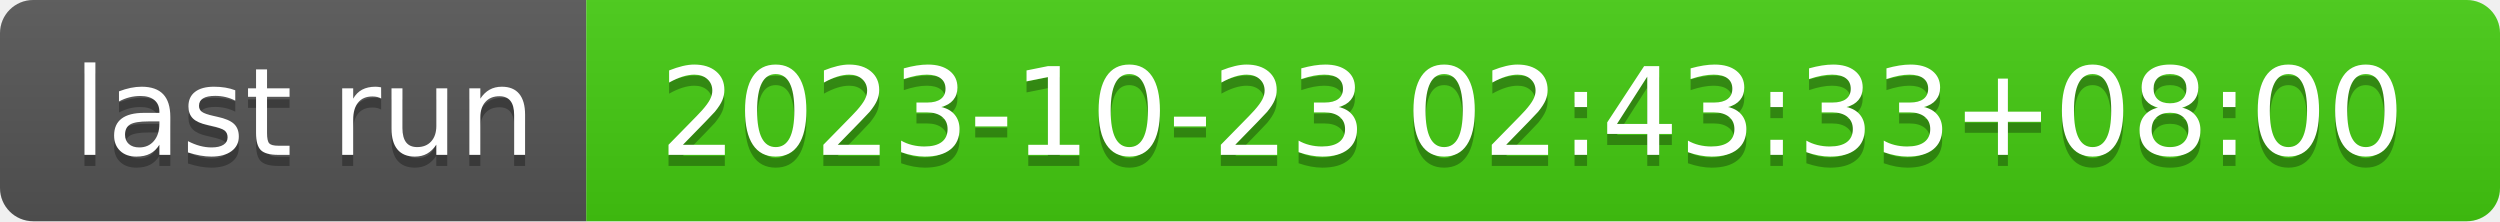
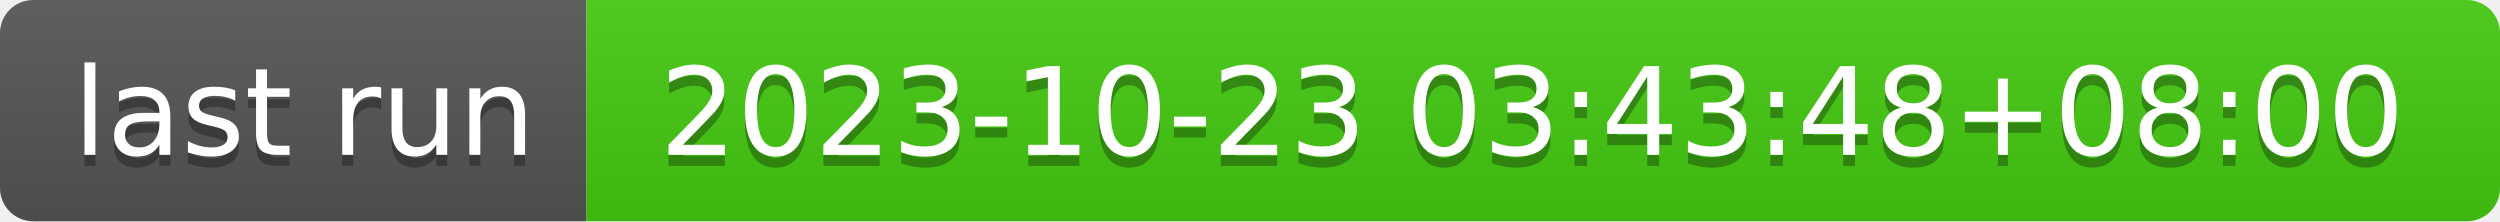
- <svg xmlns="http://www.w3.org/2000/svg" width="226" height="20" role="img" aria-label="last run: 2023-10-23 02:43:33+08:00">
+ <svg xmlns="http://www.w3.org/2000/svg" width="226" height="20" role="img" aria-label="last run: 2023-10-23 03:43:48+08:00">
  <linearGradient id="s" x2="0" y2="100%">
    <stop offset="0" stop-color="#bbb" stop-opacity=".1" />
    <stop offset="1" stop-opacity=".1" />
  </linearGradient>
  <clipPath id="r">
    <rect width="226" height="20" rx="3" fill="#fff" />
  </clipPath>
  <g clip-path="url(#r)">
    <rect width="53" height="20" fill="#555" />
    <rect x="53" width="173" height="20" fill="#4c1" />
    <rect width="226" height="20" fill="url(#s)" />
  </g>
  <g fill="#fff" text-anchor="middle" font-family="Verdana,Geneva,DejaVu Sans,sans-serif" text-rendering="geometricPrecision" font-size="110">
    <text aria-hidden="true" x="275" y="150" fill="#010101" fill-opacity=".3" transform="scale(.1)" textLength="430">last run</text>
    <text x="275" y="140" transform="scale(.1)" fill="#fff" textLength="430">last run</text>
-     <text aria-hidden="true" x="1385" y="150" fill="#010101" fill-opacity=".3" transform="scale(.1)" textLength="1630">2023-10-23 02:43:33+08:00</text>
-     <text x="1385" y="140" transform="scale(.1)" fill="#fff" textLength="1630">2023-10-23 02:43:33+08:00</text>
+     <text aria-hidden="true" x="1385" y="150" fill="#010101" fill-opacity=".3" transform="scale(.1)" textLength="1630">2023-10-23 03:43:48+08:00</text>
+     <text x="1385" y="140" transform="scale(.1)" fill="#fff" textLength="1630">2023-10-23 03:43:48+08:00</text>
  </g>
</svg>
